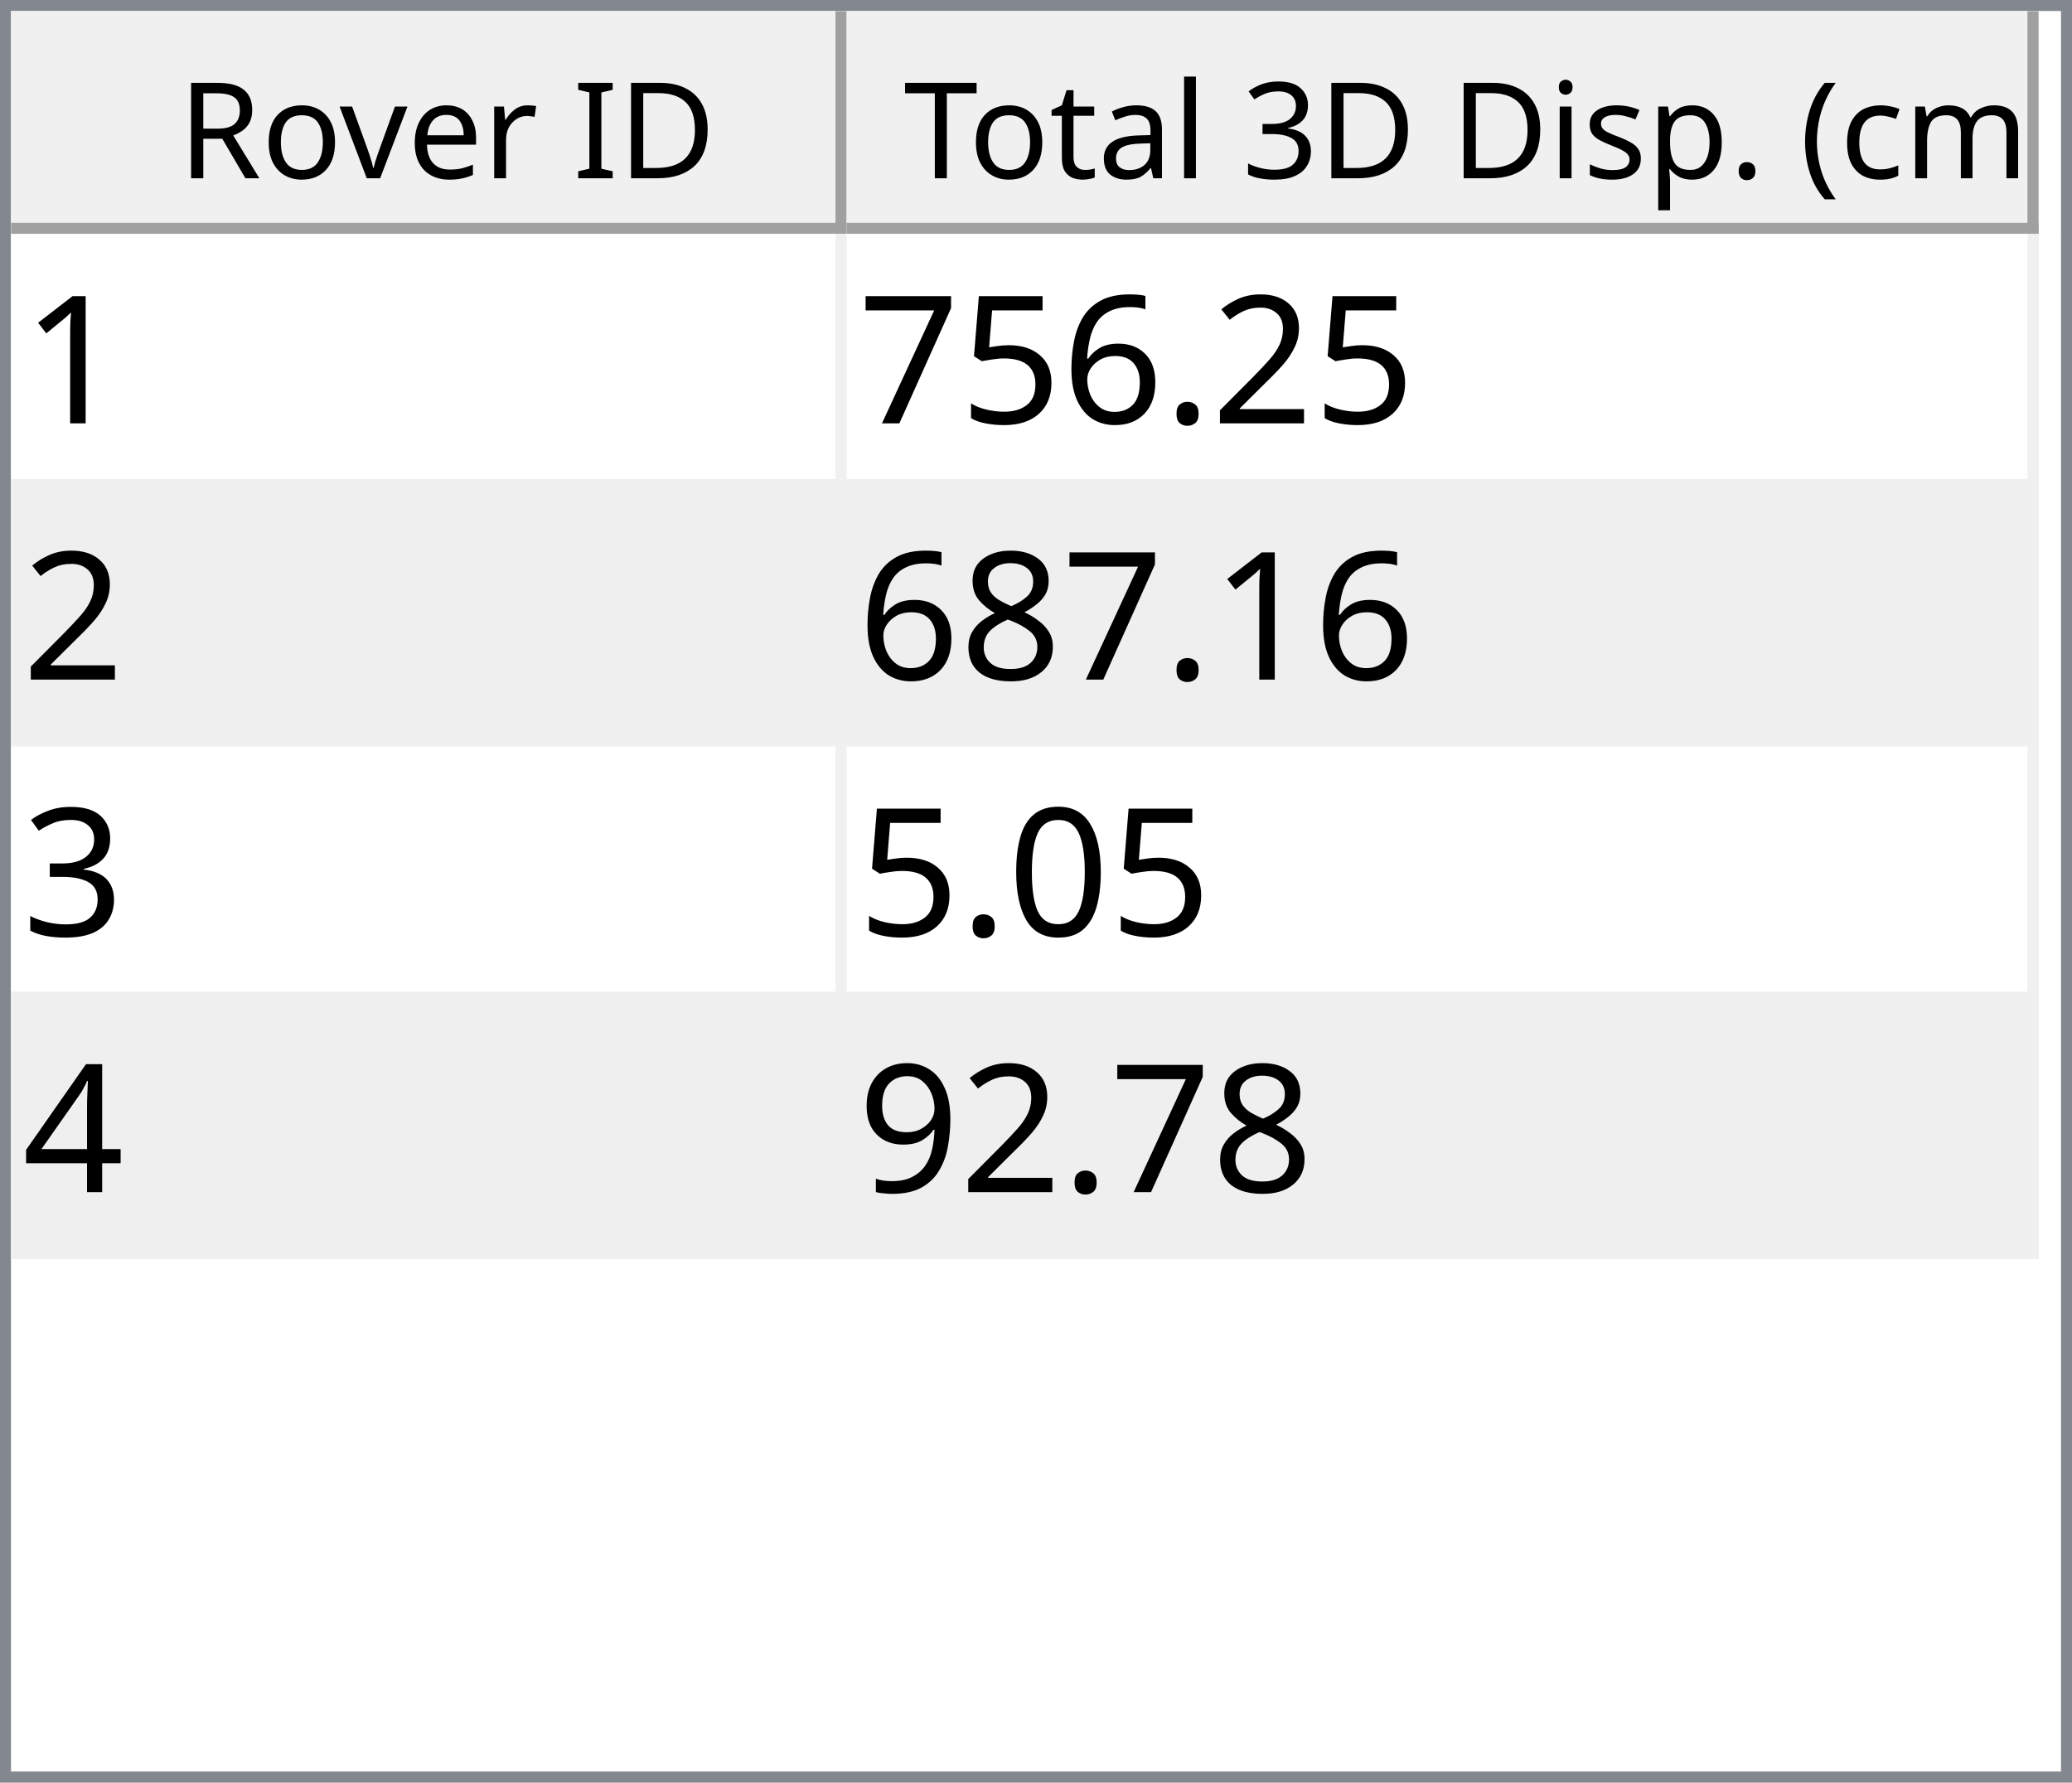
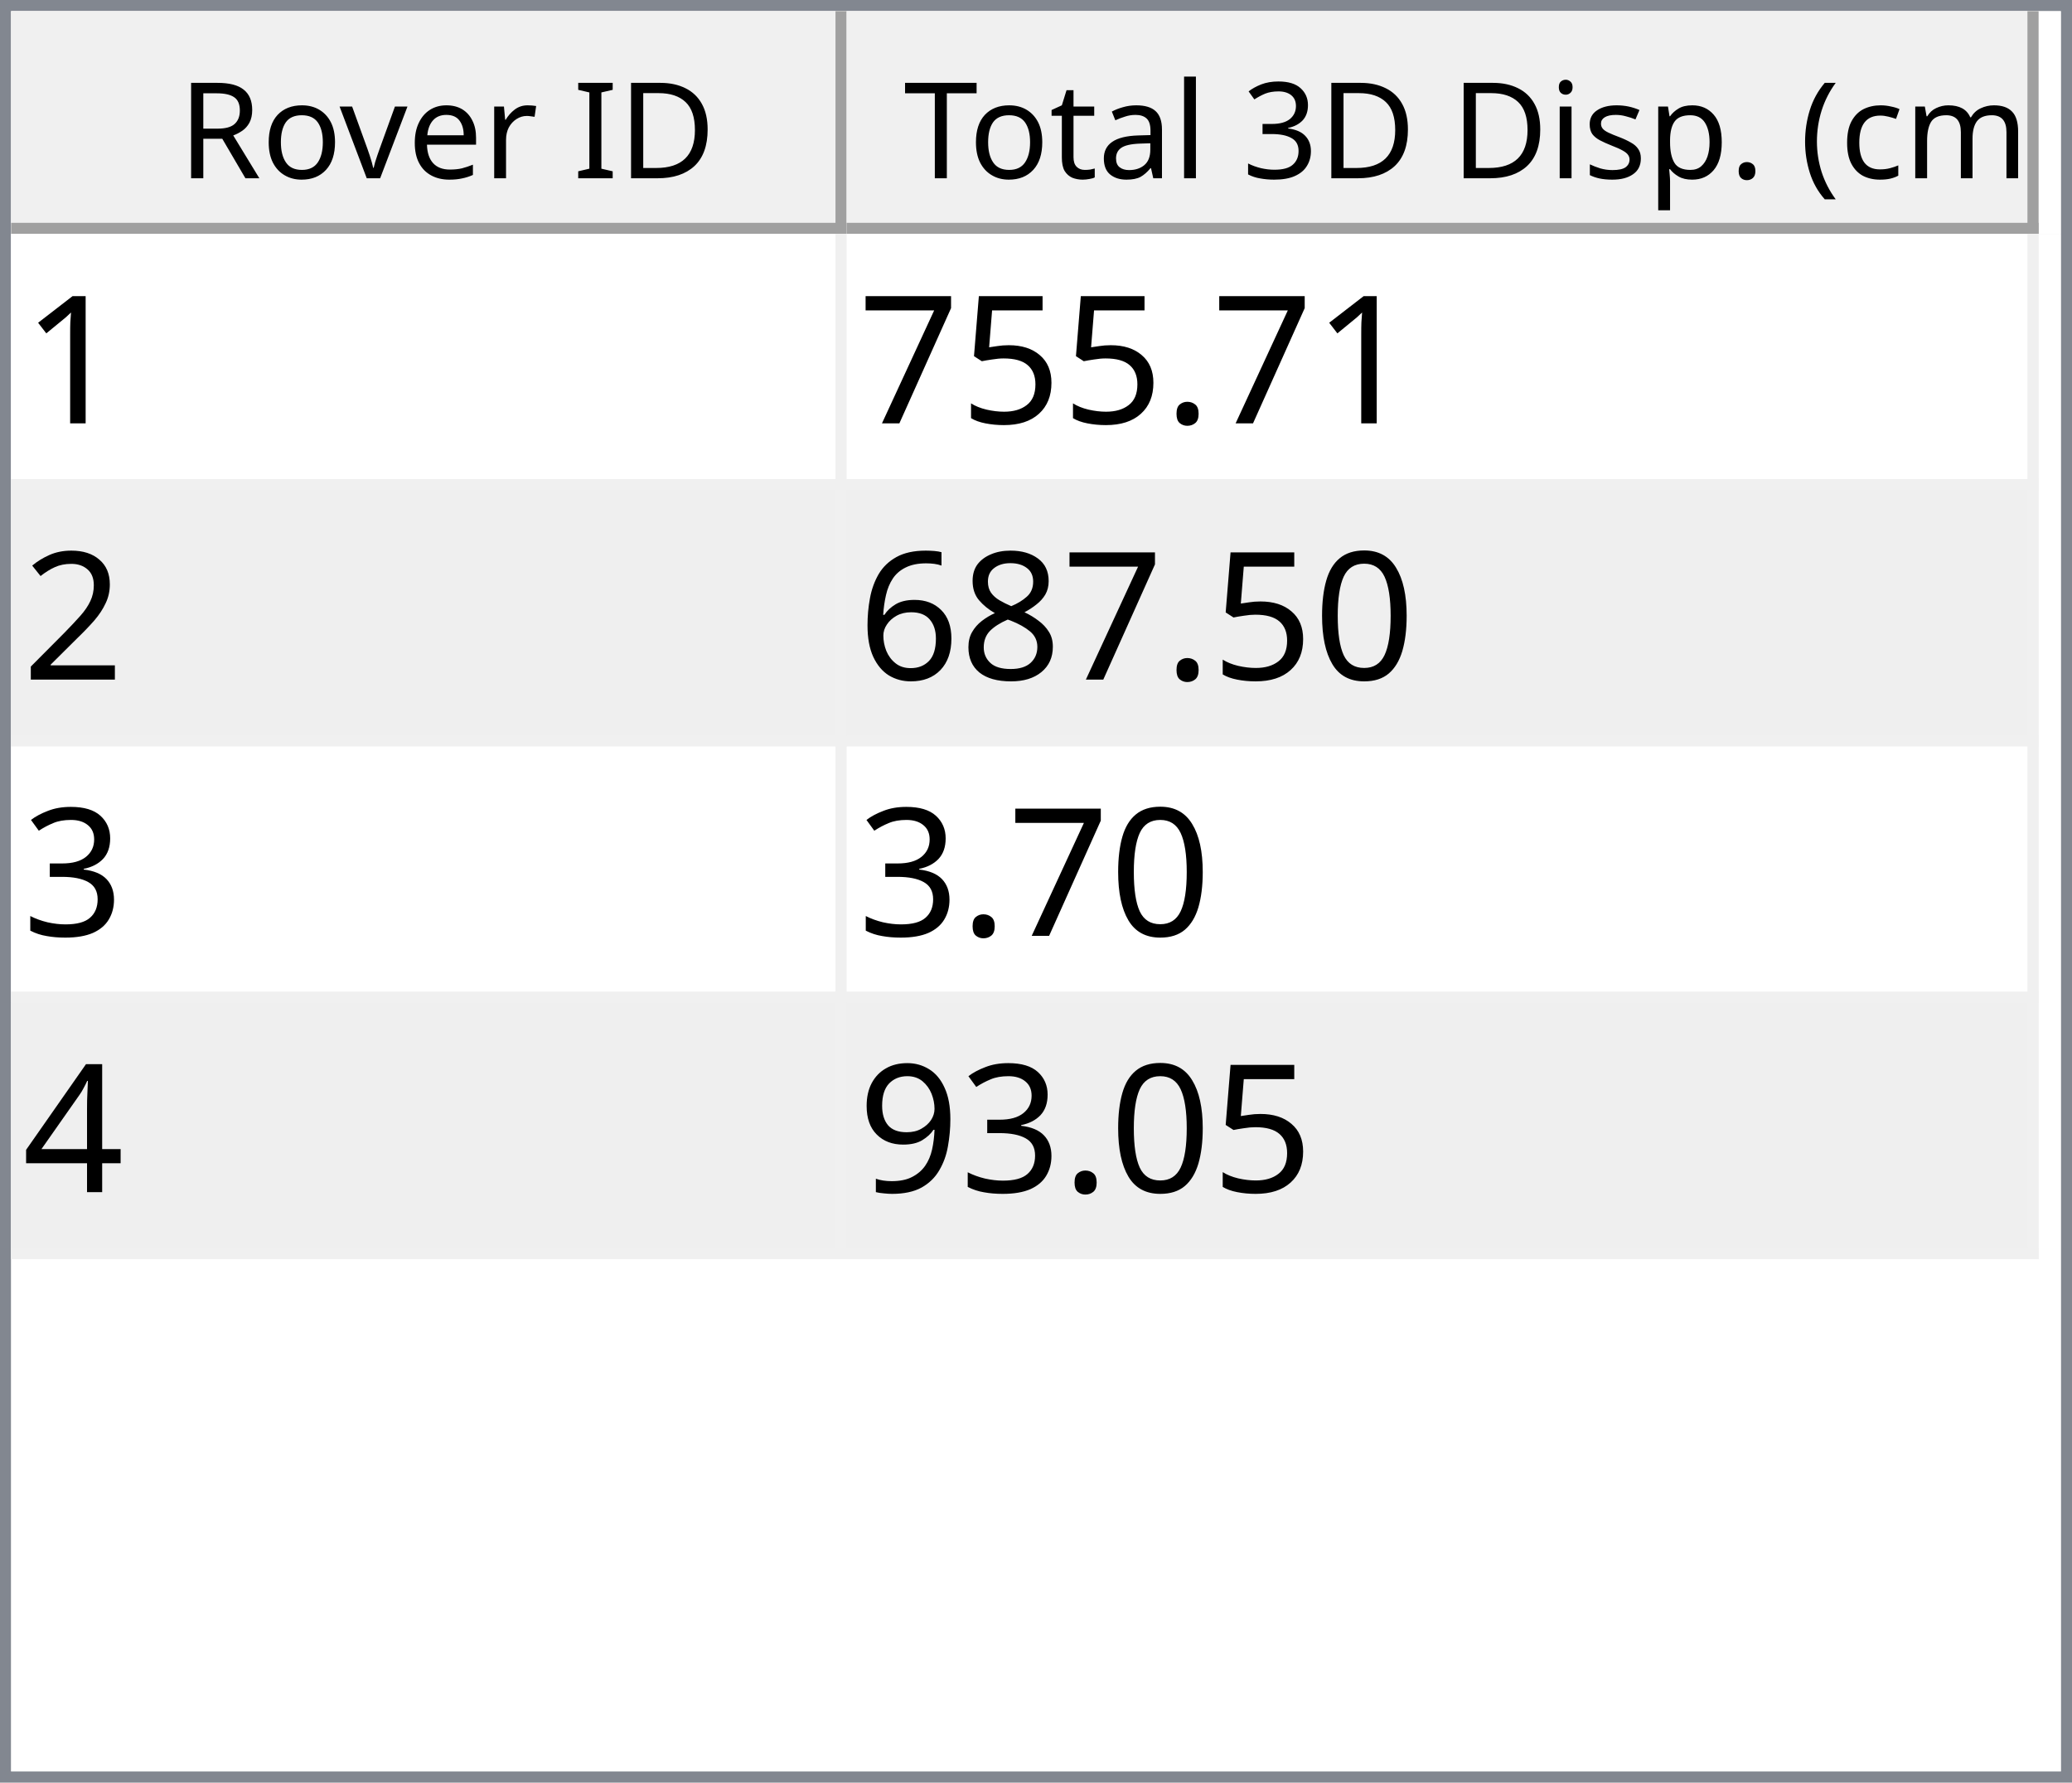
<svg xmlns="http://www.w3.org/2000/svg" style="fill-opacity:1; color-rendering:auto; color-interpolation:auto; text-rendering:auto; stroke:black; stroke-linecap:square; stroke-miterlimit:10; shape-rendering:auto; stroke-opacity:1; fill:black; stroke-dasharray:none; font-weight:normal; stroke-width:1; font-family:'Dialog'; font-style:normal; stroke-linejoin:miter; font-size:12px; stroke-dashoffset:0; image-rendering:auto;" width="186" height="160">
  <defs id="genericDefs" />
  <g>
    <defs id="defs1">
      <clipPath clipPathUnits="userSpaceOnUse" id="clipPath1">
        <path d="M0 0 L186 0 L186 160 L0 160 L0 0 Z" />
      </clipPath>
      <clipPath clipPathUnits="userSpaceOnUse" id="clipPath2">
        <path d="M0 0 L0 160 L186 160 L186 0 Z" />
      </clipPath>
      <clipPath clipPathUnits="userSpaceOnUse" id="clipPath3">
        <path d="M0 0 L0 20 L184 20 L184 0 Z" />
      </clipPath>
      <clipPath clipPathUnits="userSpaceOnUse" id="clipPath4">
        <path d="M0 0 L0 20 L75 20 L75 0 Z" />
      </clipPath>
      <clipPath clipPathUnits="userSpaceOnUse" id="clipPath5">
        <path d="M1 1 L1 19 L74 19 L74 1 Z" />
      </clipPath>
      <clipPath clipPathUnits="userSpaceOnUse" id="clipPath6">
        <path d="M0 0 L0 18 L73 18 L73 0 Z" />
      </clipPath>
      <clipPath clipPathUnits="userSpaceOnUse" id="clipPath7">
        <path d="M-0.5 -0.5 L-0.5 19.5 L74.5 19.5 L74.5 -0.5 Z" />
      </clipPath>
      <clipPath clipPathUnits="userSpaceOnUse" id="clipPath8">
        <path d="M0 0 L0 20 L107 20 L107 0 Z" />
      </clipPath>
      <clipPath clipPathUnits="userSpaceOnUse" id="clipPath9">
        <path d="M1 1 L1 19 L106 19 L106 1 Z" />
      </clipPath>
      <clipPath clipPathUnits="userSpaceOnUse" id="clipPath10">
        <path d="M0 0 L0 18 L105 18 L105 0 Z" />
      </clipPath>
      <clipPath clipPathUnits="userSpaceOnUse" id="clipPath11">
        <path d="M-0.5 -0.5 L-0.5 19.5 L106.5 19.5 L106.5 -0.5 Z" />
      </clipPath>
      <clipPath clipPathUnits="userSpaceOnUse" id="clipPath12">
        <path d="M0 0 L0 138 L184 138 L184 0 Z" />
      </clipPath>
      <clipPath clipPathUnits="userSpaceOnUse" id="clipPath13">
        <path d="M0 0 L0 92 L182 92 L182 0 Z" />
      </clipPath>
      <clipPath clipPathUnits="userSpaceOnUse" id="clipPath14">
        <path d="M-0.5 -0.5 L-0.5 91.5 L181.5 91.5 L181.5 -0.5 Z" />
      </clipPath>
      <clipPath clipPathUnits="userSpaceOnUse" id="clipPath15">
        <path d="M0 0 L0 22 L74 22 L74 0 Z" />
      </clipPath>
      <clipPath clipPathUnits="userSpaceOnUse" id="clipPath16">
        <path d="M0 0 L0 22 L106 22 L106 0 Z" />
      </clipPath>
      <font horiz-adv-x="64.551" id="font1">
        <font-face ascent="107.91" descent="25.098" units-per-em="100" style="font-style:normal; font-family:Segoe UI; font-weight:normal;" />
        <missing-glyph horiz-adv-x="64.551" d="M8.109 0 L8.109 68.266 L56.453 68.266 L56.453 0 L8.109 0 ZM15.328 7.234 L49.219 7.234 L49.219 61.031 L15.328 61.031 L15.328 7.234 Z" />
        <glyph unicode="D" horiz-adv-x="70.117" d="M9.188 0 L9.188 70.016 L28.516 70.016 Q65.531 70.016 65.531 35.891 Q65.531 19.672 55.25 9.836 Q44.969 0 27.734 0 L9.188 0 ZM17.391 62.594 L17.391 7.422 L27.828 7.422 Q41.609 7.422 49.273 14.797 Q56.938 22.172 56.938 35.688 Q56.938 62.594 28.328 62.594 L17.391 62.594 Z" />
        <glyph unicode="I" horiz-adv-x="26.611" d="M17.391 0 L9.188 0 L9.188 70.016 L17.391 70.016 L17.391 0 Z" />
        <glyph unicode=" " horiz-adv-x="27.393" d="" />
        <glyph unicode="r" horiz-adv-x="34.766" d="M34.188 41.891 Q32.078 43.5 28.125 43.5 Q23 43.5 19.555 38.672 Q16.109 33.844 16.109 25.484 L16.109 0 L8.109 0 L8.109 50 L16.109 50 L16.109 39.703 L16.312 39.703 Q18.016 44.969 21.531 47.922 Q25.047 50.875 29.391 50.875 Q32.516 50.875 34.188 50.203 L34.188 41.891 Z" />
        <glyph unicode="e" horiz-adv-x="52.295" d="M48.297 23 L12.984 23 Q13.188 14.656 17.484 10.109 Q21.781 5.562 29.297 5.562 Q37.75 5.562 44.828 11.141 L44.828 3.609 Q38.234 -1.172 27.391 -1.172 Q16.797 -1.172 10.742 5.641 Q4.688 12.453 4.688 24.812 Q4.688 36.469 11.305 43.82 Q17.922 51.172 27.734 51.172 Q37.547 51.172 42.922 44.828 Q48.297 38.484 48.297 27.203 L48.297 23 ZM40.094 29.781 Q40.047 36.719 36.75 40.578 Q33.453 44.438 27.594 44.438 Q21.922 44.438 17.969 40.383 Q14.016 36.328 13.094 29.781 L40.094 29.781 Z" />
        <glyph unicode="v" horiz-adv-x="47.9" d="M47.406 50 L27.484 0 L19.625 0 L0.688 50 L9.469 50 L22.172 13.672 Q23.578 9.672 23.922 6.688 L24.125 6.688 Q24.609 10.453 25.688 13.484 L38.969 50 L47.406 50 Z" />
        <glyph unicode="o" horiz-adv-x="58.594" d="M29 -1.172 Q17.922 -1.172 11.305 5.836 Q4.688 12.844 4.688 24.422 Q4.688 37.016 11.57 44.094 Q18.453 51.172 30.172 51.172 Q41.359 51.172 47.633 44.289 Q53.906 37.406 53.906 25.203 Q53.906 13.234 47.141 6.031 Q40.375 -1.172 29 -1.172 ZM29.594 44.438 Q21.875 44.438 17.383 39.188 Q12.891 33.938 12.891 24.703 Q12.891 15.828 17.43 10.695 Q21.969 5.562 29.594 5.562 Q37.359 5.562 41.531 10.594 Q45.703 15.625 45.703 24.906 Q45.703 34.281 41.531 39.359 Q37.359 44.438 29.594 44.438 Z" />
        <glyph unicode="R" horiz-adv-x="59.814" d="M59.375 0 L49.609 0 L37.891 19.625 Q36.281 22.359 34.766 24.289 Q33.25 26.219 31.664 27.438 Q30.078 28.656 28.25 29.219 Q26.422 29.781 24.125 29.781 L17.391 29.781 L17.391 0 L9.188 0 L9.188 70.016 L30.078 70.016 Q34.672 70.016 38.555 68.867 Q42.438 67.719 45.289 65.375 Q48.141 63.031 49.758 59.547 Q51.375 56.062 51.375 51.375 Q51.375 47.703 50.273 44.656 Q49.172 41.609 47.148 39.211 Q45.125 36.812 42.266 35.133 Q39.406 33.453 35.844 32.516 L35.844 32.328 Q37.594 31.547 38.891 30.547 Q40.188 29.547 41.359 28.18 Q42.531 26.812 43.68 25.078 Q44.828 23.344 46.234 21.047 L59.375 0 ZM17.391 62.594 L17.391 37.203 L28.516 37.203 Q31.594 37.203 34.203 38.133 Q36.812 39.062 38.719 40.797 Q40.625 42.531 41.703 45.047 Q42.781 47.562 42.781 50.688 Q42.781 56.297 39.141 59.445 Q35.5 62.594 28.609 62.594 L17.391 62.594 Z" />
        <glyph unicode=")" horiz-adv-x="30.176" d="M8.297 -15.922 L1.172 -15.922 Q16.406 2.344 16.406 26.812 Q16.406 51.469 1.078 70.016 L8.297 70.016 Q23.531 52.156 23.531 26.703 Q23.531 1.375 8.297 -15.922 Z" />
        <glyph unicode="m" horiz-adv-x="86.133" d="M79.109 0 L71.094 0 L71.094 28.719 Q71.094 37.016 68.531 40.727 Q65.969 44.438 59.906 44.438 Q54.781 44.438 51.195 39.75 Q47.609 35.062 47.609 28.516 L47.609 0 L39.594 0 L39.594 29.688 Q39.594 44.438 28.219 44.438 Q22.953 44.438 19.531 40.016 Q16.109 35.594 16.109 28.516 L16.109 0 L8.109 0 L8.109 50 L16.109 50 L16.109 42.094 L16.312 42.094 Q21.625 51.172 31.844 51.172 Q36.969 51.172 40.773 48.312 Q44.578 45.453 46 40.828 Q51.562 51.172 62.594 51.172 Q79.109 51.172 79.109 30.812 L79.109 0 Z" />
        <glyph unicode="c" horiz-adv-x="46.191" d="M42.188 2.297 Q36.422 -1.172 28.516 -1.172 Q17.828 -1.172 11.258 5.789 Q4.688 12.75 4.688 23.828 Q4.688 36.188 11.766 43.68 Q18.844 51.172 30.672 51.172 Q37.25 51.172 42.281 48.734 L42.281 40.531 Q36.719 44.438 30.375 44.438 Q22.703 44.438 17.797 38.945 Q12.891 33.453 12.891 24.516 Q12.891 15.719 17.508 10.641 Q22.125 5.562 29.891 5.562 Q36.422 5.562 42.188 9.906 L42.188 2.297 Z" />
        <glyph unicode="(" horiz-adv-x="30.176" d="M29.109 -15.922 L21.969 -15.922 Q6.844 1.375 6.844 26.703 Q6.844 52.156 21.969 70.016 L29.203 70.016 Q13.875 51.469 13.875 26.812 Q13.875 2.344 29.109 -15.922 Z" />
        <glyph unicode="." horiz-adv-x="21.68" d="M10.891 -1.078 Q8.641 -1.078 7.055 0.539 Q5.469 2.156 5.469 4.391 Q5.469 6.641 7.055 8.273 Q8.641 9.906 10.891 9.906 Q13.188 9.906 14.797 8.273 Q16.406 6.641 16.406 4.391 Q16.406 2.156 14.797 0.539 Q13.188 -1.078 10.891 -1.078 Z" />
        <glyph unicode="p" horiz-adv-x="58.789" d="M16.312 7.234 L16.109 7.234 L16.109 -23 L8.109 -23 L8.109 50 L16.109 50 L16.109 41.219 L16.312 41.219 Q22.219 51.172 33.594 51.172 Q43.266 51.172 48.688 44.461 Q54.109 37.75 54.109 26.469 Q54.109 13.922 48 6.375 Q41.891 -1.172 31.297 -1.172 Q21.578 -1.172 16.312 7.234 ZM16.109 27.391 L16.109 20.406 Q16.109 14.203 20.141 9.883 Q24.172 5.562 30.375 5.562 Q37.641 5.562 41.773 11.133 Q45.906 16.703 45.906 26.609 Q45.906 34.969 42.047 39.703 Q38.188 44.438 31.594 44.438 Q24.609 44.438 20.359 39.578 Q16.109 34.719 16.109 27.391 Z" />
        <glyph unicode="s" horiz-adv-x="42.432" d="M5.078 1.812 L5.078 10.406 Q11.625 5.562 19.484 5.562 Q30.031 5.562 30.031 12.594 Q30.031 14.594 29.125 15.992 Q28.219 17.391 26.68 18.461 Q25.141 19.531 23.07 20.383 Q21 21.234 18.609 22.172 Q15.281 23.484 12.766 24.828 Q10.25 26.172 8.57 27.859 Q6.891 29.547 6.031 31.695 Q5.172 33.844 5.172 36.719 Q5.172 40.234 6.789 42.945 Q8.406 45.656 11.086 47.484 Q13.766 49.312 17.211 50.242 Q20.656 51.172 24.312 51.172 Q30.812 51.172 35.938 48.922 L35.938 40.828 Q30.422 44.438 23.25 44.438 Q21 44.438 19.195 43.922 Q17.391 43.406 16.094 42.477 Q14.797 41.547 14.086 40.258 Q13.375 38.969 13.375 37.406 Q13.375 35.453 14.086 34.133 Q14.797 32.812 16.164 31.789 Q17.531 30.766 19.484 29.938 Q21.438 29.109 23.922 28.125 Q27.25 26.859 29.883 25.516 Q32.516 24.172 34.375 22.484 Q36.234 20.797 37.234 18.602 Q38.234 16.406 38.234 13.375 Q38.234 9.672 36.602 6.938 Q34.969 4.203 32.234 2.398 Q29.5 0.594 25.93 -0.289 Q22.359 -1.172 18.453 -1.172 Q10.75 -1.172 5.078 1.812 Z" />
        <glyph unicode="i" horiz-adv-x="24.219" d="M12.203 62.703 Q10.062 62.703 8.547 64.164 Q7.031 65.625 7.031 67.875 Q7.031 70.125 8.547 71.609 Q10.062 73.094 12.203 73.094 Q14.406 73.094 15.945 71.609 Q17.484 70.125 17.484 67.875 Q17.484 65.719 15.945 64.211 Q14.406 62.703 12.203 62.703 ZM16.109 0 L8.109 0 L8.109 50 L16.109 50 L16.109 0 Z" />
        <glyph unicode="3" horiz-adv-x="53.906" d="M46.531 19.828 Q46.531 15.094 44.75 11.211 Q42.969 7.328 39.719 4.57 Q36.469 1.812 31.93 0.297 Q27.391 -1.219 21.922 -1.219 Q11.922 -1.219 6 2.594 L6 11.188 Q13.094 5.609 22.219 5.609 Q25.875 5.609 28.828 6.539 Q31.781 7.469 33.906 9.227 Q36.031 10.984 37.18 13.477 Q38.328 15.969 38.328 19.094 Q38.328 32.812 18.797 32.812 L12.984 32.812 L12.984 39.594 L18.5 39.594 Q35.797 39.594 35.797 52.484 Q35.797 64.406 22.609 64.406 Q15.188 64.406 8.688 59.422 L8.688 67.188 Q15.375 71.188 24.609 71.188 Q29 71.188 32.57 69.969 Q36.141 68.75 38.68 66.555 Q41.219 64.359 42.609 61.281 Q44 58.203 44 54.5 Q44 40.672 30.031 36.719 L30.031 36.531 Q33.594 36.141 36.625 34.797 Q39.656 33.453 41.852 31.305 Q44.047 29.156 45.289 26.25 Q46.531 23.344 46.531 19.828 Z" />
        <glyph unicode="l" horiz-adv-x="24.219" d="M16.109 0 L8.109 0 L8.109 74.031 L16.109 74.031 L16.109 0 Z" />
        <glyph unicode="a" horiz-adv-x="50.879" d="M43.891 0 L35.891 0 L35.891 7.812 L35.688 7.812 Q30.469 -1.172 20.312 -1.172 Q12.844 -1.172 8.617 2.781 Q4.391 6.734 4.391 13.281 Q4.391 27.297 20.906 29.594 L35.891 31.688 Q35.891 44.438 25.594 44.438 Q16.547 44.438 9.281 38.281 L9.281 46.484 Q16.656 51.172 26.266 51.172 Q43.891 51.172 43.891 32.516 L43.891 0 ZM35.891 25.297 L23.828 23.641 Q18.266 22.859 15.43 20.875 Q12.594 18.891 12.594 13.875 Q12.594 10.203 15.211 7.883 Q17.828 5.562 22.172 5.562 Q28.125 5.562 32.008 9.742 Q35.891 13.922 35.891 20.312 L35.891 25.297 Z" />
        <glyph unicode="t" horiz-adv-x="33.887" d="M31.297 0.484 Q28.469 -1.078 23.828 -1.078 Q10.688 -1.078 10.688 13.578 L10.688 43.172 L2.094 43.172 L2.094 50 L10.688 50 L10.688 62.203 L18.703 64.797 L18.703 50 L31.297 50 L31.297 43.172 L18.703 43.172 L18.703 14.984 Q18.703 9.969 20.414 7.82 Q22.125 5.672 26.078 5.672 Q29.109 5.672 31.297 7.328 L31.297 0.484 Z" />
        <glyph unicode="T" horiz-adv-x="52.393" d="M50.594 62.594 L30.375 62.594 L30.375 0 L22.172 0 L22.172 62.594 L2 62.594 L2 70.016 L50.594 70.016 L50.594 62.594 Z" />
      </font>
      <font horiz-adv-x="75.0" id="font2">
        <font-face ascent="100.537" descent="21.973" units-per-em="100" style="font-style:normal; font-family:sans-serif; font-weight:normal;" />
        <missing-glyph horiz-adv-x="75.0" d="M12.5 0 L12.5 62.5 L62.5 62.5 L62.5 0 L12.5 0 ZM14.062 1.562 L60.938 1.562 L60.938 60.938 L14.062 60.938 L14.062 1.562 Z" />
        <glyph unicode="1" horiz-adv-x="55.615" d="M37.25 0 L28.469 0 L28.469 56 Q25.297 52.984 20.141 49.953 Q14.984 46.922 10.891 45.406 L10.891 53.906 Q18.266 57.375 23.781 62.305 Q29.297 67.234 31.594 71.875 L37.25 71.875 L37.25 0 Z" />
-         <glyph unicode="2" horiz-adv-x="55.615" d="M50.344 8.453 L50.344 0 L3.031 0 Q2.938 3.172 4.047 6.109 Q5.859 10.938 9.836 15.625 Q13.812 20.312 21.344 26.469 Q33.016 36.031 37.117 41.625 Q41.219 47.219 41.219 52.203 Q41.219 57.422 37.477 61.008 Q33.734 64.594 27.734 64.594 Q21.391 64.594 17.578 60.789 Q13.766 56.984 13.719 50.25 L4.688 51.172 Q5.609 61.281 11.664 66.578 Q17.719 71.875 27.938 71.875 Q38.234 71.875 44.242 66.164 Q50.25 60.453 50.25 52 Q50.25 47.703 48.492 43.555 Q46.734 39.406 42.656 34.812 Q38.578 30.219 29.109 22.219 Q21.188 15.578 18.945 13.211 Q16.703 10.844 15.234 8.453 L50.344 8.453 Z" />
        <glyph unicode="." horiz-adv-x="27.783" d="M9.078 0 L9.078 10.016 L19.094 10.016 L19.094 0 L9.078 0 Z" />
-         <glyph unicode="6" horiz-adv-x="55.615" d="M49.75 54.047 L41.016 53.375 Q39.844 58.547 37.703 60.891 Q34.125 64.656 28.906 64.656 Q24.703 64.656 21.531 62.312 Q17.391 59.281 14.992 53.469 Q12.594 47.656 12.5 36.922 Q15.672 41.75 20.266 44.094 Q24.859 46.438 29.891 46.438 Q38.672 46.438 44.852 39.969 Q51.031 33.5 51.031 23.25 Q51.031 16.5 48.125 10.719 Q45.219 4.938 40.141 1.859 Q35.062 -1.219 28.609 -1.219 Q17.625 -1.219 10.695 6.859 Q3.766 14.938 3.766 33.5 Q3.766 54.25 11.422 63.672 Q18.109 71.875 29.438 71.875 Q37.891 71.875 43.289 67.141 Q48.688 62.406 49.75 54.047 ZM13.875 23.188 Q13.875 18.656 15.797 14.508 Q17.719 10.359 21.188 8.18 Q24.656 6 28.469 6 Q34.031 6 38.039 10.492 Q42.047 14.984 42.047 22.703 Q42.047 30.125 38.086 34.398 Q34.125 38.672 28.125 38.672 Q22.172 38.672 18.023 34.398 Q13.875 30.125 13.875 23.188 Z" />
        <glyph unicode="5" horiz-adv-x="55.615" d="M4.156 18.75 L13.375 19.531 Q14.406 12.797 18.141 9.398 Q21.875 6 27.156 6 Q33.5 6 37.891 10.789 Q42.281 15.578 42.281 23.484 Q42.281 31 38.062 35.352 Q33.844 39.703 27 39.703 Q22.75 39.703 19.336 37.773 Q15.922 35.844 13.969 32.766 L5.719 33.844 L12.641 70.609 L48.25 70.609 L48.25 62.203 L19.672 62.203 L15.828 42.969 Q22.266 47.469 29.344 47.469 Q38.719 47.469 45.164 40.969 Q51.609 34.469 51.609 24.266 Q51.609 14.547 45.953 7.469 Q39.062 -1.219 27.156 -1.219 Q17.391 -1.219 11.211 4.25 Q5.031 9.719 4.156 18.75 Z" />
        <glyph unicode="7" horiz-adv-x="55.615" d="M4.734 62.203 L4.734 70.656 L51.078 70.656 L51.078 63.812 Q44.234 56.547 37.523 44.484 Q30.812 32.422 27.156 19.672 Q24.516 10.688 23.781 0 L14.75 0 Q14.891 8.453 18.062 20.414 Q21.234 32.375 27.172 43.484 Q33.109 54.594 39.797 62.203 L4.734 62.203 Z" />
+         <glyph unicode="2" horiz-adv-x="55.615" d="M50.344 8.453 L50.344 0 L3.031 0 Q2.938 3.172 4.047 6.109 Q5.859 10.938 9.836 15.625 Q13.812 20.312 21.344 26.469 Q33.016 36.031 37.117 41.625 Q41.219 47.219 41.219 52.203 Q41.219 57.422 37.477 61.008 Q33.734 64.594 27.734 64.594 Q21.391 64.594 17.578 60.789 Q13.766 56.984 13.719 50.25 L4.688 51.172 Q5.609 61.281 11.664 66.578 Q17.719 71.875 27.938 71.875 Q38.234 71.875 44.242 66.164 Q50.25 60.453 50.25 52 Q50.25 47.703 48.492 43.555 Q46.734 39.406 42.656 34.812 Q38.578 30.219 29.109 22.219 Q21.188 15.578 18.945 13.211 Q16.703 10.844 15.234 8.453 L50.344 8.453 Z" />
+         <glyph unicode="0" horiz-adv-x="55.615" d="M4.156 35.297 Q4.156 48 6.766 55.742 Q9.375 63.484 14.523 67.68 Q19.672 71.875 27.484 71.875 Q33.25 71.875 37.594 69.555 Q41.938 67.234 44.773 62.867 Q47.609 58.5 49.219 52.227 Q50.828 45.953 50.828 35.297 Q50.828 22.703 48.242 14.969 Q45.656 7.234 40.508 3.008 Q35.359 -1.219 27.484 -1.219 Q17.141 -1.219 11.234 6.203 Q4.156 15.141 4.156 35.297 ZM13.188 35.297 Q13.188 17.672 17.312 11.836 Q21.438 6 27.484 6 Q33.547 6 37.672 11.859 Q41.797 17.719 41.797 35.297 Q41.797 52.984 37.672 58.789 Q33.547 64.594 27.391 64.594 Q21.344 64.594 17.719 59.469 Q13.188 52.938 13.188 35.297 Z" />
        <glyph unicode="8" horiz-adv-x="55.615" d="M17.672 38.812 Q12.203 40.828 9.57 44.539 Q6.938 48.25 6.938 53.422 Q6.938 61.234 12.555 66.555 Q18.172 71.875 27.484 71.875 Q36.859 71.875 42.578 66.43 Q48.297 60.984 48.297 53.172 Q48.297 48.188 45.68 44.508 Q43.062 40.828 37.75 38.812 Q44.344 36.672 47.781 31.883 Q51.219 27.094 51.219 20.453 Q51.219 11.281 44.727 5.031 Q38.234 -1.219 27.641 -1.219 Q17.047 -1.219 10.547 5.055 Q4.047 11.328 4.047 20.703 Q4.047 27.688 7.594 32.398 Q11.141 37.109 17.672 38.812 ZM15.922 53.719 Q15.922 48.641 19.195 45.414 Q22.469 42.188 27.688 42.188 Q32.766 42.188 36.016 45.383 Q39.266 48.578 39.266 53.219 Q39.266 58.062 35.914 61.359 Q32.562 64.656 27.594 64.656 Q22.562 64.656 19.242 61.43 Q15.922 58.203 15.922 53.719 ZM13.094 20.656 Q13.094 16.891 14.875 13.375 Q16.656 9.859 20.172 7.93 Q23.688 6 27.734 6 Q34.031 6 38.133 10.055 Q42.234 14.109 42.234 20.359 Q42.234 26.703 38.016 30.859 Q33.797 35.016 27.438 35.016 Q21.234 35.016 17.164 30.914 Q13.094 26.812 13.094 20.656 Z" />
+         <glyph unicode="6" horiz-adv-x="55.615" d="M49.75 54.047 L41.016 53.375 Q39.844 58.547 37.703 60.891 Q34.125 64.656 28.906 64.656 Q24.703 64.656 21.531 62.312 Q17.391 59.281 14.992 53.469 Q12.594 47.656 12.5 36.922 Q15.672 41.75 20.266 44.094 Q24.859 46.438 29.891 46.438 Q38.672 46.438 44.852 39.969 Q51.031 33.5 51.031 23.25 Q51.031 16.5 48.125 10.719 Q45.219 4.938 40.141 1.859 Q35.062 -1.219 28.609 -1.219 Q17.625 -1.219 10.695 6.859 Q3.766 14.938 3.766 33.5 Q3.766 54.25 11.422 63.672 Q18.109 71.875 29.438 71.875 Q37.891 71.875 43.289 67.141 Q48.688 62.406 49.75 54.047 ZM13.875 23.188 Q13.875 18.656 15.797 14.508 Q17.719 10.359 21.188 8.18 Q24.656 6 28.469 6 Q34.031 6 38.039 10.492 Q42.047 14.984 42.047 22.703 Q42.047 30.125 38.086 34.398 Q34.125 38.672 28.125 38.672 Q22.172 38.672 18.023 34.398 Q13.875 30.125 13.875 23.188 Z" />
        <glyph unicode="3" horiz-adv-x="55.615" d="M4.203 18.891 L12.984 20.062 Q14.5 12.594 18.141 9.297 Q21.781 6 27 6 Q33.203 6 37.477 10.297 Q41.75 14.594 41.75 20.953 Q41.75 27 37.797 30.93 Q33.844 34.859 27.734 34.859 Q25.25 34.859 21.531 33.891 L22.516 41.609 Q23.391 41.5 23.922 41.5 Q29.547 41.5 34.039 44.43 Q38.531 47.359 38.531 53.469 Q38.531 58.297 35.258 61.477 Q31.984 64.656 26.812 64.656 Q21.688 64.656 18.266 61.43 Q14.844 58.203 13.875 51.766 L5.078 53.328 Q6.688 62.156 12.398 67.016 Q18.109 71.875 26.609 71.875 Q32.469 71.875 37.398 69.359 Q42.328 66.844 44.945 62.5 Q47.562 58.156 47.562 53.266 Q47.562 48.641 45.07 44.828 Q42.578 41.016 37.703 38.766 Q44.047 37.312 47.562 32.695 Q51.078 28.078 51.078 21.141 Q51.078 11.766 44.242 5.25 Q37.406 -1.266 26.953 -1.266 Q17.531 -1.266 11.305 4.352 Q5.078 9.969 4.203 18.891 Z" />
-         <glyph unicode="0" horiz-adv-x="55.615" d="M4.156 35.297 Q4.156 48 6.766 55.742 Q9.375 63.484 14.523 67.68 Q19.672 71.875 27.484 71.875 Q33.25 71.875 37.594 69.555 Q41.938 67.234 44.773 62.867 Q47.609 58.5 49.219 52.227 Q50.828 45.953 50.828 35.297 Q50.828 22.703 48.242 14.969 Q45.656 7.234 40.508 3.008 Q35.359 -1.219 27.484 -1.219 Q17.141 -1.219 11.234 6.203 Q4.156 15.141 4.156 35.297 ZM13.188 35.297 Q13.188 17.672 17.312 11.836 Q21.438 6 27.484 6 Q33.547 6 37.672 11.859 Q41.797 17.719 41.797 35.297 Q41.797 52.984 37.672 58.789 Q33.547 64.594 27.391 64.594 Q21.344 64.594 17.719 59.469 Q13.188 52.938 13.188 35.297 Z" />
        <glyph unicode="4" horiz-adv-x="55.615" d="M32.328 0 L32.328 17.141 L1.266 17.141 L1.266 25.203 L33.938 71.578 L41.109 71.578 L41.109 25.203 L50.781 25.203 L50.781 17.141 L41.109 17.141 L41.109 0 L32.328 0 ZM32.328 25.203 L32.328 57.469 L9.906 25.203 L32.328 25.203 Z" />
        <glyph unicode="9" horiz-adv-x="55.615" d="M5.469 16.547 L13.922 17.328 Q14.984 11.375 18.016 8.688 Q21.047 6 25.781 6 Q29.828 6 32.883 7.859 Q35.938 9.719 37.891 12.82 Q39.844 15.922 41.164 21.195 Q42.484 26.469 42.484 31.938 Q42.484 32.516 42.438 33.688 Q39.797 29.5 35.234 26.883 Q30.672 24.266 25.344 24.266 Q16.453 24.266 10.305 30.711 Q4.156 37.156 4.156 47.703 Q4.156 58.594 10.578 65.234 Q17 71.875 26.656 71.875 Q33.641 71.875 39.43 68.117 Q45.219 64.359 48.219 57.398 Q51.219 50.438 51.219 37.25 Q51.219 23.531 48.242 15.406 Q45.266 7.281 39.383 3.031 Q33.5 -1.219 25.594 -1.219 Q17.188 -1.219 11.867 3.445 Q6.547 8.109 5.469 16.547 ZM41.453 48.141 Q41.453 55.719 37.43 60.156 Q33.406 64.594 27.734 64.594 Q21.875 64.594 17.531 59.812 Q13.188 55.031 13.188 47.406 Q13.188 40.578 17.312 36.305 Q21.438 32.031 27.484 32.031 Q33.594 32.031 37.523 36.305 Q41.453 40.578 41.453 48.141 Z" />
      </font>
    </defs>
    <g style="fill:white; stroke:white;">
      <rect x="0" y="0" width="186" style="clip-path:url(#clipPath1); stroke:none;" height="160" />
    </g>
    <g style="fill:white; text-rendering:optimizeSpeed; color-rendering:optimizeSpeed; image-rendering:optimizeSpeed; shape-rendering:crispEdges; stroke:white; color-interpolation:sRGB;">
      <rect x="0" width="186" height="160" y="0" style="stroke:none;" />
      <path style="stroke:none;" d="M0 160 L186 160 L186 0 L0 0 Z" />
    </g>
    <g style="fill:rgb(240,240,240); font-family:'Segoe UI'; stroke:rgb(240,240,240);">
      <rect x="0" y="0" width="186" style="clip-path:url(#clipPath2); stroke:none;" height="160" />
    </g>
    <g style="fill:rgb(130,135,144); font-family:'Segoe UI'; stroke:rgb(130,135,144);">
      <path d="M0 0 L186 0 L186 160 L0 160 L0 0 ZM1 1 L185 1 L185 159 L1 159 L1 1 Z" style="fill-rule:evenodd; clip-path:url(#clipPath2); stroke:none;" />
    </g>
    <g style="fill:white; font-family:'Segoe UI'; stroke:white;" transform="translate(1,1)">
      <rect x="0" y="0" width="184" style="clip-path:url(#clipPath3); stroke:none;" height="20" />
    </g>
    <g style="fill:rgb(240,240,240); font-family:'Segoe UI'; stroke:rgb(240,240,240);" transform="translate(1,1)">
      <rect x="0" y="0" width="75" style="clip-path:url(#clipPath4); stroke:none;" height="20" />
    </g>
    <g style="font-family:'Segoe UI';" transform="translate(2,2)">
      <text x="14" xml:space="preserve" y="14" style="clip-path:url(#clipPath6); stroke:none;">Rover ID</text>
    </g>
    <g style="fill:rgb(160,160,160); font-family:'Segoe UI'; stroke:rgb(160,160,160); stroke-linejoin:bevel;" transform="translate(1.5,1.5)">
      <line x1="74" x2="74" y1="0" style="fill:none; clip-path:url(#clipPath7);" y2="19" />
    </g>
    <g style="fill:rgb(160,160,160); font-family:'Segoe UI'; stroke:rgb(160,160,160); stroke-linejoin:bevel;" transform="matrix(1,0,0,1,1,1) translate(0.5,0.5)">
      <line x1="0" x2="74" y1="19" style="fill:none; clip-path:url(#clipPath7);" y2="19" />
    </g>
    <g style="fill:rgb(240,240,240); font-family:'Segoe UI'; stroke:rgb(240,240,240);" transform="translate(76,1)">
      <rect x="0" y="0" width="107" style="clip-path:url(#clipPath8); stroke:none;" height="20" />
    </g>
    <g style="font-family:'Segoe UI';" transform="translate(77,2)">
      <text x="1" xml:space="preserve" y="14" style="clip-path:url(#clipPath10); stroke:none;"> Total 3D Disp. (cm)</text>
    </g>
    <g style="fill:rgb(160,160,160); font-family:'Segoe UI'; stroke:rgb(160,160,160); stroke-linejoin:bevel;" transform="translate(76.5,1.5)">
      <line x1="106" x2="106" y1="0" style="fill:none; clip-path:url(#clipPath11);" y2="19" />
    </g>
    <g style="fill:rgb(160,160,160); font-family:'Segoe UI'; stroke:rgb(160,160,160); stroke-linejoin:bevel;" transform="matrix(1,0,0,1,76,1) translate(0.5,0.5)">
      <line x1="0" x2="106" y1="19" style="fill:none; clip-path:url(#clipPath11);" y2="19" />
    </g>
    <g style="fill:white; font-family:'Segoe UI'; stroke:white;" transform="translate(1,21)">
      <rect x="0" y="0" width="184" style="clip-path:url(#clipPath12); stroke:none;" height="138" />
    </g>
    <g style="fill:rgb(240,240,240); font-size:16px; font-family:sans-serif; stroke:rgb(240,240,240);" transform="translate(1,21)">
      <rect x="0" y="0" width="182" style="clip-path:url(#clipPath13); stroke:none;" height="92" />
      <line transform="translate(0.5,0.5)" x1="0" x2="181" y1="22" style="clip-path:url(#clipPath14); fill:none; stroke-linejoin:bevel;" y2="22" />
    </g>
    <g transform="matrix(1,0,0,1,1,21) translate(0.5,0.5)" style="fill:rgb(240,240,240); font-size:16px; font-family:sans-serif; stroke:rgb(240,240,240); stroke-linejoin:bevel;">
      <line x1="0" x2="181" y1="45" style="fill:none; clip-path:url(#clipPath14);" y2="45" />
    </g>
    <g transform="matrix(1,0,0,1,1,21) translate(0.5,0.5)" style="fill:rgb(240,240,240); font-size:16px; font-family:sans-serif; stroke:rgb(240,240,240); stroke-linejoin:bevel;">
      <line x1="0" x2="181" y1="68" style="fill:none; clip-path:url(#clipPath14);" y2="68" />
    </g>
    <g transform="matrix(1,0,0,1,1,21) translate(0.5,0.5)" style="fill:rgb(240,240,240); font-size:16px; font-family:sans-serif; stroke:rgb(240,240,240); stroke-linejoin:bevel;">
      <line x1="0" x2="181" y1="91" style="fill:none; clip-path:url(#clipPath14);" y2="91" />
    </g>
    <g transform="matrix(1,0,0,1,1,21) translate(0.5,0.5)" style="fill:rgb(240,240,240); font-size:16px; font-family:sans-serif; stroke:rgb(240,240,240); stroke-linejoin:bevel;">
      <line x1="74" x2="74" y1="0" style="fill:none; clip-path:url(#clipPath14);" y2="91" />
    </g>
    <g transform="matrix(1,0,0,1,1,21) translate(0.5,0.5)" style="fill:rgb(240,240,240); font-size:16px; font-family:sans-serif; stroke:rgb(240,240,240); stroke-linejoin:bevel;">
      <line x1="181" x2="181" y1="0" style="fill:none; clip-path:url(#clipPath14);" y2="91" />
    </g>
    <g style="fill:white; font-size:16px; font-family:sans-serif; stroke:white;" transform="matrix(1,0,0,1,1,21)">
      <rect x="0" y="0" width="74" style="clip-path:url(#clipPath15); stroke:none;" height="22" />
      <text x="1" y="17" style="fill:black; clip-path:url(#clipPath15); stroke:none;" xml:space="preserve">1</text>
    </g>
    <g style="fill:white; font-size:16px; font-family:sans-serif; stroke:white;" transform="matrix(1,0,0,1,1,21) translate(75,0)">
      <rect x="0" y="0" width="106" style="clip-path:url(#clipPath16); stroke:none;" height="22" />
-       <text x="1" y="17" style="fill:black; clip-path:url(#clipPath16); stroke:none;" xml:space="preserve">756.25</text>
+       <text x="1" y="17" style="fill:black; clip-path:url(#clipPath16); stroke:none;" xml:space="preserve">755.71</text>
    </g>
    <g style="fill:rgb(239,239,239); font-size:16px; font-family:sans-serif; stroke:rgb(239,239,239);" transform="matrix(1,0,0,1,1,21) translate(0,23)">
      <rect x="0" y="0" width="74" style="clip-path:url(#clipPath15); stroke:none;" height="22" />
      <text x="1" y="17" style="fill:black; clip-path:url(#clipPath15); stroke:none;" xml:space="preserve">2</text>
    </g>
    <g style="fill:rgb(239,239,239); font-size:16px; font-family:sans-serif; stroke:rgb(239,239,239);" transform="matrix(1,0,0,1,1,21) translate(75,23)">
      <rect x="0" y="0" width="106" style="clip-path:url(#clipPath16); stroke:none;" height="22" />
-       <text x="1" y="17" style="fill:black; clip-path:url(#clipPath16); stroke:none;" xml:space="preserve">687.16</text>
+       <text x="1" y="17" style="fill:black; clip-path:url(#clipPath16); stroke:none;" xml:space="preserve">687.50</text>
    </g>
    <g style="fill:white; font-size:16px; font-family:sans-serif; stroke:white;" transform="matrix(1,0,0,1,1,21) translate(0,46)">
      <rect x="0" y="0" width="74" style="clip-path:url(#clipPath15); stroke:none;" height="22" />
      <text x="1" y="17" style="fill:black; clip-path:url(#clipPath15); stroke:none;" xml:space="preserve">3</text>
    </g>
    <g style="fill:white; font-size:16px; font-family:sans-serif; stroke:white;" transform="matrix(1,0,0,1,1,21) translate(75,46)">
      <rect x="0" y="0" width="106" style="clip-path:url(#clipPath16); stroke:none;" height="22" />
-       <text x="1" y="17" style="fill:black; clip-path:url(#clipPath16); stroke:none;" xml:space="preserve">5.05</text>
+       <text x="1" y="17" style="fill:black; clip-path:url(#clipPath16); stroke:none;" xml:space="preserve">3.70</text>
    </g>
    <g style="fill:rgb(239,239,239); font-size:16px; font-family:sans-serif; stroke:rgb(239,239,239);" transform="matrix(1,0,0,1,1,21) translate(0,69)">
      <rect x="0" y="0" width="74" style="clip-path:url(#clipPath15); stroke:none;" height="22" />
      <text x="1" y="17" style="fill:black; clip-path:url(#clipPath15); stroke:none;" xml:space="preserve">4</text>
    </g>
    <g style="fill:rgb(239,239,239); font-size:16px; font-family:sans-serif; stroke:rgb(239,239,239);" transform="matrix(1,0,0,1,1,21) translate(75,69)">
      <rect x="0" y="0" width="106" style="clip-path:url(#clipPath16); stroke:none;" height="22" />
-       <text x="1" y="17" style="fill:black; clip-path:url(#clipPath16); stroke:none;" xml:space="preserve">92.78</text>
+       <text x="1" y="17" style="fill:black; clip-path:url(#clipPath16); stroke:none;" xml:space="preserve">93.05</text>
    </g>
  </g>
</svg>
